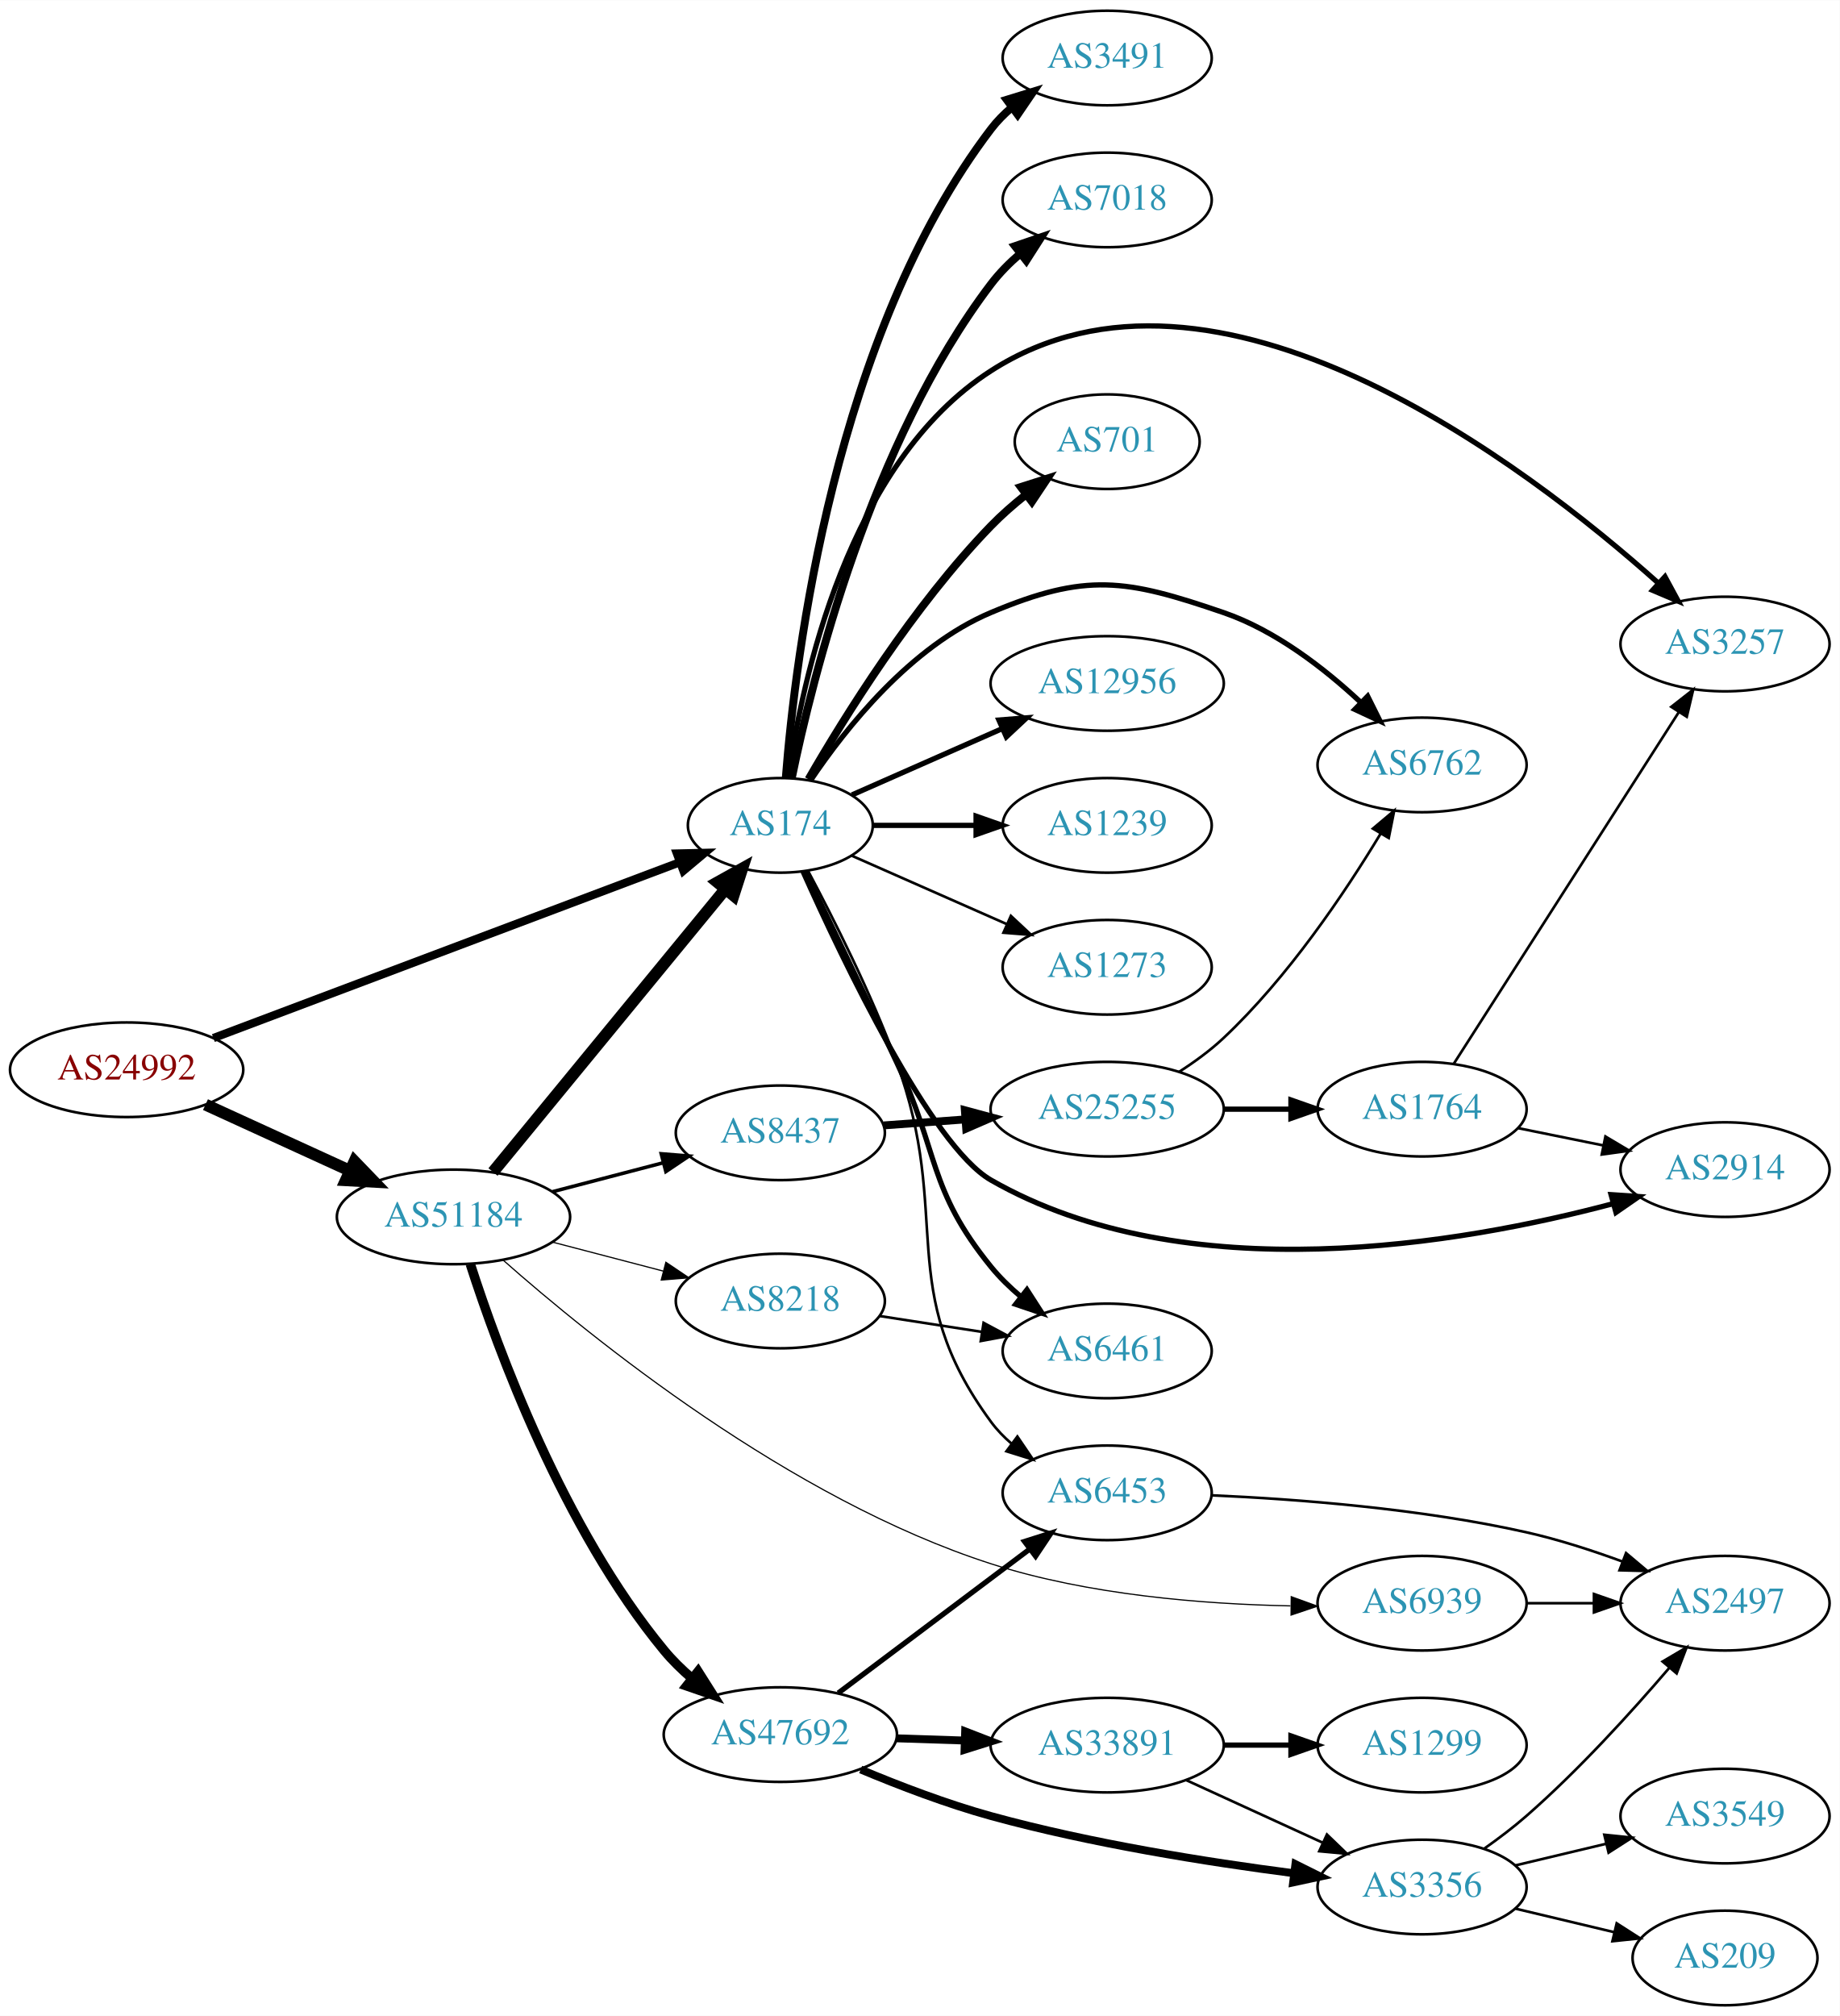
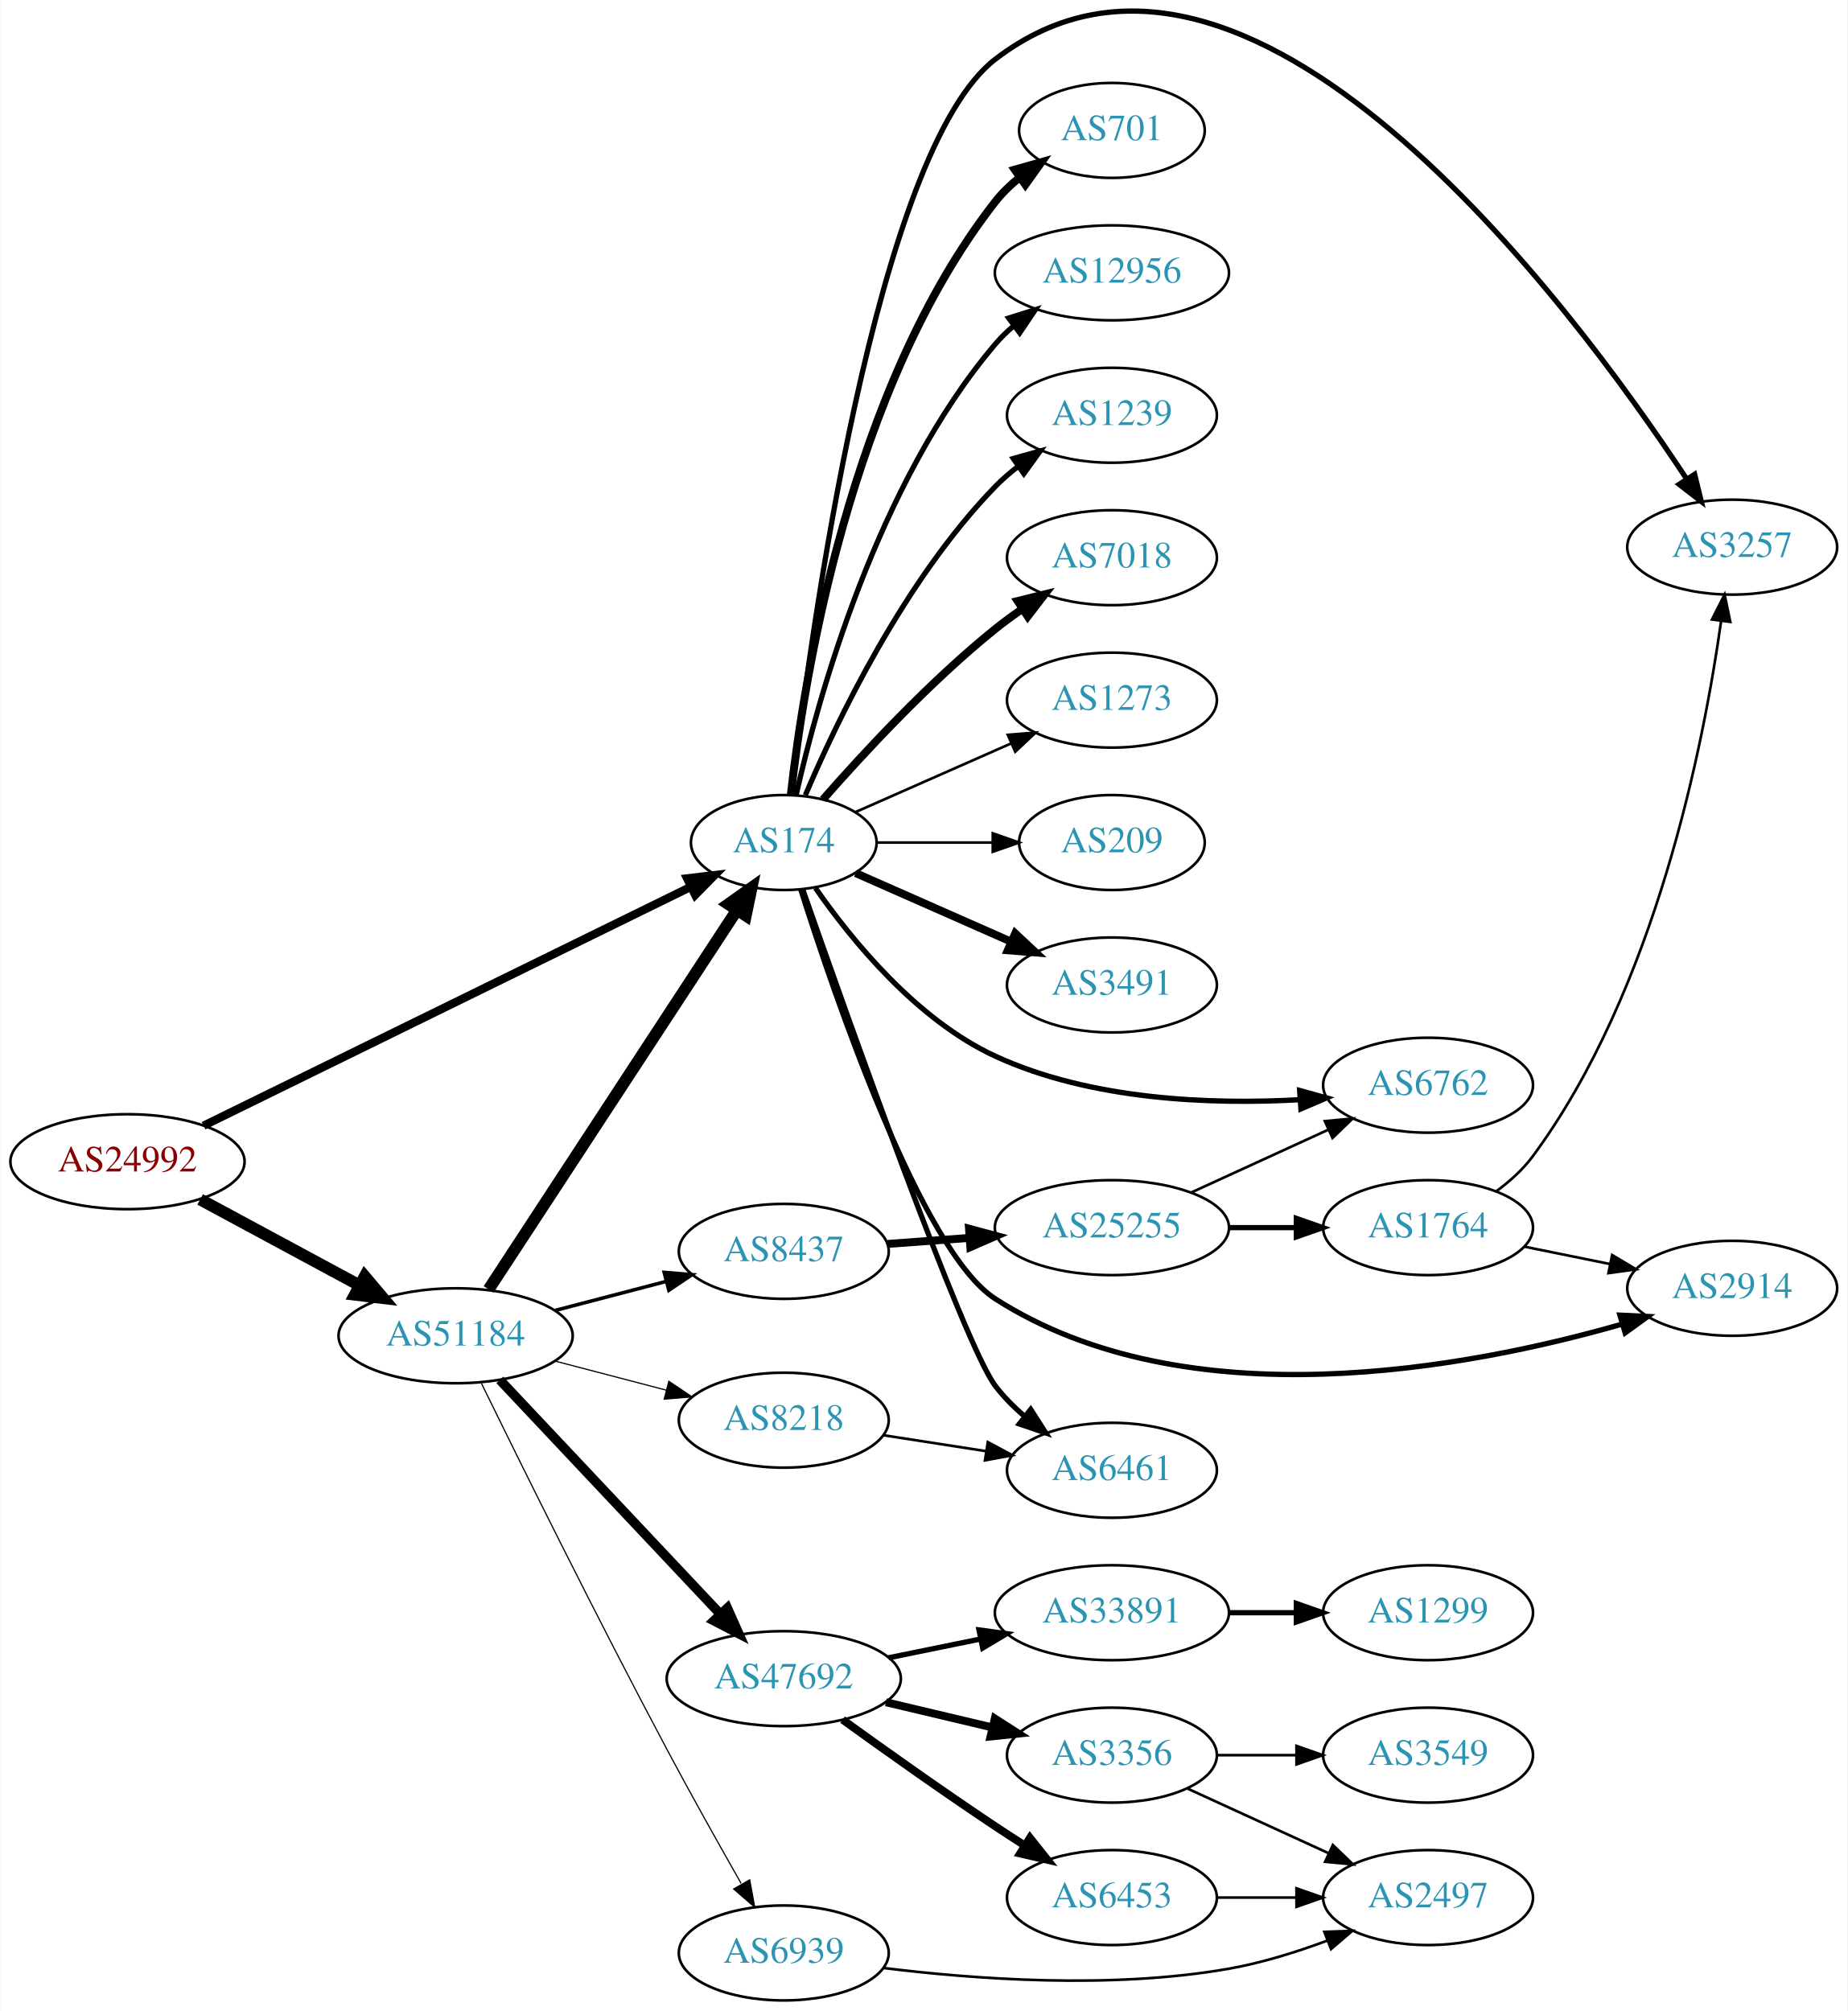
- <svg xmlns="http://www.w3.org/2000/svg" xmlns:xlink="http://www.w3.org/1999/xlink" width="700pt" height="767pt" viewBox="0.00 0.00 700.15 767.00">
-   <g id="graph0" class="graph" transform="scale(1 1) rotate(0) translate(4 763)">
-     <polygon fill="white" stroke="none" points="-4,4 -4,-763 696.155,-763 696.155,4 -4,4" />
+ <svg xmlns="http://www.w3.org/2000/svg" xmlns:xlink="http://www.w3.org/1999/xlink" width="700pt" height="762pt" viewBox="0.00 0.00 700.15 762.45">
+   <g id="graph0" class="graph" transform="scale(1 1) rotate(0) translate(4 758.445)">
+     <polygon fill="white" stroke="none" points="-4,4 -4,-758.445 696.155,-758.445 696.155,4 -4,4" />
    <g id="node1" class="node">
      <g id="a_node1">
        <a xlink:href="/asn/24992" xlink:title="AS24992 ~ DIC - Online Wolf &amp; Co. KG [AT]">
-           <ellipse fill="#ffffff" stroke="black" cx="44.196" cy="-356" rx="44.393" ry="18" />
-           <text text-anchor="middle" x="44.196" y="-352.3" font-family="Times,serif" font-size="14.00" fill="#880000">AS24992</text>
+           <ellipse fill="#ffffff" stroke="black" cx="44.196" cy="-318" rx="44.393" ry="18" />
+           <text text-anchor="middle" x="44.196" y="-314.3" font-family="Times,serif" font-size="14.00" fill="#880000">AS24992</text>
        </a>
      </g>
    </g>
    <g id="node2" class="node">
      <g id="a_node2">
        <a xlink:href="/asn/174" xlink:title="AS174 ~ Cogent Communications [US]">
-           <ellipse fill="#ffffff" stroke="black" cx="292.98" cy="-449" rx="35.194" ry="18" />
-           <text text-anchor="middle" x="292.98" y="-445.3" font-family="Times,serif" font-size="14.00" fill="#2c94b3">AS174</text>
+           <ellipse fill="#ffffff" stroke="black" cx="292.98" cy="-439" rx="35.194" ry="18" />
+           <text text-anchor="middle" x="292.98" y="-435.3" font-family="Times,serif" font-size="14.00" fill="#2c94b3">AS174</text>
        </a>
      </g>
    </g>
    <g id="edge1" class="edge">
-       <path fill="none" stroke="black" stroke-width="3.13" d="M77.206,-368.063C122.838,-385.259 206.405,-416.751 254.747,-434.969" />
-       <polygon fill="black" stroke="black" stroke-width="3.13" points="253.621,-438.285 264.213,-438.536 256.09,-431.734 253.621,-438.285" />
+       <path fill="none" stroke="black" stroke-width="3.13" d="M73.026,-331.645C118.5,-353.941 208.592,-398.114 257.852,-422.267" />
+       <polygon fill="black" stroke="black" stroke-width="3.13" points="256.325,-425.416 266.845,-426.676 259.407,-419.131 256.325,-425.416" />
    </g>
    <g id="node3" class="node">
      <g id="a_node3">
        <a xlink:href="/asn/51184" xlink:title="AS51184 ~ Fonira Telekom GmbH [AT]">
-           <ellipse fill="#ffffff" stroke="black" cx="168.588" cy="-300" rx="44.393" ry="18" />
-           <text text-anchor="middle" x="168.588" y="-296.3" font-family="Times,serif" font-size="14.00" fill="#2c94b3">AS51184</text>
+           <ellipse fill="#ffffff" stroke="black" cx="168.588" cy="-252" rx="44.393" ry="18" />
+           <text text-anchor="middle" x="168.588" y="-248.3" font-family="Times,serif" font-size="14.00" fill="#2c94b3">AS51184</text>
        </a>
      </g>
    </g>
    <g id="edge2" class="edge">
-       <path fill="none" stroke="black" stroke-width="4.5" d="M74.201,-342.729C90.544,-335.251 111.168,-325.815 128.875,-317.713" />
-       <polygon fill="black" stroke="black" stroke-width="4.5" points="130.912,-321.111 138.367,-313.37 127.635,-313.95 130.912,-321.111" />
+       <path fill="none" stroke="black" stroke-width="4.5" d="M71.753,-303.679C89.476,-294.122 112.978,-281.449 132.272,-271.044" />
+       <polygon fill="black" stroke="black" stroke-width="4.5" points="134.15,-274.505 141.083,-266.293 130.412,-267.574 134.15,-274.505" />
    </g>
    <g id="node4" class="node">
      <g id="a_node4">
        <a xlink:href="/asn/3491" xlink:title="AS3491 ~ PCCW Global, Inc. [US]">
-           <ellipse fill="#ffffff" stroke="black" cx="417.373" cy="-741" rx="39.794" ry="18" />
-           <text text-anchor="middle" x="417.373" y="-737.3" font-family="Times,serif" font-size="14.00" fill="#2c94b3">AS3491</text>
+           <ellipse fill="#ffffff" stroke="black" cx="417.373" cy="-385" rx="39.794" ry="18" />
+           <text text-anchor="middle" x="417.373" y="-381.3" font-family="Times,serif" font-size="14.00" fill="#2c94b3">AS3491</text>
        </a>
      </g>
    </g>
    <g id="edge3" class="edge">
-       <path fill="none" stroke="black" stroke-width="3" d="M295.053,-467.04C298.616,-512.876 313.504,-635.713 373.176,-714 375.455,-716.989 378.167,-719.73 381.107,-722.223" />
-       <polygon fill="black" stroke="black" stroke-width="3" points="379.149,-725.128 389.277,-728.241 383.301,-719.492 379.149,-725.128" />
+       <path fill="none" stroke="black" stroke-width="3" d="M320.237,-427.416C337.422,-419.833 360.135,-409.812 379.17,-401.414" />
+       <polygon fill="black" stroke="black" stroke-width="3" points="380.721,-404.555 388.458,-397.316 377.896,-398.151 380.721,-404.555" />
    </g>
    <g id="node5" class="node">
      <g id="a_node5">
-         <a xlink:href="/asn/7018" xlink:title="AS7018 ~ AT&amp;T Services, Inc. [US]">
-           <ellipse fill="#ffffff" stroke="black" cx="417.373" cy="-687" rx="39.794" ry="18" />
-           <text text-anchor="middle" x="417.373" y="-683.3" font-family="Times,serif" font-size="14.00" fill="#2c94b3">AS7018</text>
+         <a xlink:href="/asn/6762" xlink:title="AS6762 ~ TELECOM ITALIA SPARKLE S.p.A. [IT]">
+           <ellipse fill="#ffffff" stroke="black" cx="537.215" cy="-347" rx="39.794" ry="18" />
+           <text text-anchor="middle" x="537.215" y="-343.3" font-family="Times,serif" font-size="14.00" fill="#2c94b3">AS6762</text>
        </a>
      </g>
    </g>
    <g id="edge4" class="edge">
-       <path fill="none" stroke="black" stroke-width="3" d="M297.322,-466.919C305.106,-504.861 327.373,-594.763 373.176,-655 376.343,-659.165 380.195,-663.04 384.279,-666.553" />
-       <polygon fill="black" stroke="black" stroke-width="3" points="382.273,-669.428 392.302,-672.843 386.592,-663.919 382.273,-669.428" />
+       <path fill="none" stroke="black" stroke-width="2" d="M304.984,-421.771C318.441,-402.395 343.171,-371.834 373.176,-358 409.366,-341.315 454.928,-339.628 488.681,-341.504" />
+       <polygon fill="black" stroke="black" stroke-width="2" points="488.54,-345.003 498.754,-342.188 489.014,-338.019 488.54,-345.003" />
    </g>
    <g id="node6" class="node">
      <g id="a_node6">
-         <a xlink:href="/asn/3257" xlink:title="AS3257 ~ GTT [DE]">
-           <ellipse fill="#ffffff" stroke="black" cx="652.508" cy="-518" rx="39.794" ry="18" />
-           <text text-anchor="middle" x="652.508" y="-514.3" font-family="Times,serif" font-size="14.00" fill="#2c94b3">AS3257</text>
+         <a xlink:href="/asn/2914" xlink:title="AS2914 ~ NTT America, Inc. [US]">
+           <ellipse fill="#ffffff" stroke="black" cx="652.508" cy="-270" rx="39.794" ry="18" />
+           <text text-anchor="middle" x="652.508" y="-266.3" font-family="Times,serif" font-size="14.00" fill="#2c94b3">AS2914</text>
        </a>
      </g>
    </g>
    <g id="edge5" class="edge">
-       <path fill="none" stroke="black" stroke-width="2" d="M295.974,-467.009C301.126,-503.772 318.556,-586.933 373.176,-622 458.469,-676.759 576.799,-586.193 627.205,-541.126" />
-       <polygon fill="black" stroke="black" stroke-width="2" points="629.653,-543.63 634.696,-534.312 624.943,-538.451 629.653,-543.63" />
+       <path fill="none" stroke="black" stroke-width="2" d="M299.412,-421.261C312.187,-380.836 345.171,-283.98 373.176,-266 445.875,-219.326 552.765,-239.788 610.644,-256.383" />
+       <polygon fill="black" stroke="black" stroke-width="2" points="609.939,-259.824 620.522,-259.315 611.931,-253.114 609.939,-259.824" />
    </g>
    <g id="node7" class="node">
      <g id="a_node7">
-         <a xlink:href="/asn/6461" xlink:title="AS6461 ~ Zayo Bandwidth [US]">
-           <ellipse fill="#ffffff" stroke="black" cx="417.373" cy="-249" rx="39.794" ry="18" />
-           <text text-anchor="middle" x="417.373" y="-245.3" font-family="Times,serif" font-size="14.00" fill="#2c94b3">AS6461</text>
+         <a xlink:href="/asn/701" xlink:title="AS701 ~ UUNET [US]">
+           <ellipse fill="#ffffff" stroke="black" cx="417.373" cy="-709" rx="35.194" ry="18" />
+           <text text-anchor="middle" x="417.373" y="-705.3" font-family="Times,serif" font-size="14.00" fill="#2c94b3">AS701</text>
        </a>
      </g>
    </g>
    <g id="edge6" class="edge">
-       <path fill="none" stroke="black" stroke-width="2" d="M302.501,-431.447C311.271,-413.335 325.293,-384.247 337.176,-359 353.437,-324.455 349.085,-310.621 373.176,-281 376.478,-276.941 380.405,-273.125 384.525,-269.64" />
-       <polygon fill="black" stroke="black" stroke-width="2" points="386.835,-272.277 392.573,-263.371 382.534,-266.755 386.835,-272.277" />
+       <path fill="none" stroke="black" stroke-width="3" d="M295.66,-457.129C300.49,-500.368 317.831,-611.216 373.176,-682 375.812,-685.37 378.993,-688.431 382.421,-691.179" />
+       <polygon fill="black" stroke="black" stroke-width="3" points="380.531,-694.128 390.723,-697.02 384.559,-688.403 380.531,-694.128" />
    </g>
    <g id="node8" class="node">
      <g id="a_node8">
-         <a xlink:href="/asn/701" xlink:title="AS701 ~ UUNET [US]">
-           <ellipse fill="#ffffff" stroke="black" cx="417.373" cy="-595" rx="35.194" ry="18" />
-           <text text-anchor="middle" x="417.373" y="-591.3" font-family="Times,serif" font-size="14.00" fill="#2c94b3">AS701</text>
+         <a xlink:href="/asn/12956" xlink:title="AS12956 ~ TELXIUS [ES]">
+           <ellipse fill="#ffffff" stroke="black" cx="417.373" cy="-655" rx="44.393" ry="18" />
+           <text text-anchor="middle" x="417.373" y="-651.3" font-family="Times,serif" font-size="14.00" fill="#2c94b3">AS12956</text>
        </a>
      </g>
    </g>
    <g id="edge7" class="edge">
-       <path fill="none" stroke="black" stroke-width="3" d="M303.697,-466.521C317.287,-490.09 343.645,-532.556 373.176,-563 377.157,-567.103 381.705,-571.075 386.322,-574.743" />
-       <polygon fill="black" stroke="black" stroke-width="3" points="384.505,-577.757 394.598,-580.98 388.719,-572.166 384.505,-577.757" />
+       <path fill="none" stroke="black" stroke-width="2" d="M297.674,-457.075C305.814,-493.148 328.247,-575.14 373.176,-628 375.296,-630.493 377.705,-632.83 380.275,-635.003" />
+       <polygon fill="black" stroke="black" stroke-width="2" points="378.237,-637.849 388.344,-641.025 382.424,-632.239 378.237,-637.849" />
    </g>
    <g id="node9" class="node">
      <g id="a_node9">
-         <a xlink:href="/asn/12956" xlink:title="AS12956 ~ TELXIUS [ES]">
-           <ellipse fill="#ffffff" stroke="black" cx="417.373" cy="-503" rx="44.393" ry="18" />
-           <text text-anchor="middle" x="417.373" y="-499.3" font-family="Times,serif" font-size="14.00" fill="#2c94b3">AS12956</text>
+         <a xlink:href="/asn/3257" xlink:title="AS3257 ~ GTT [DE]">
+           <ellipse fill="#ffffff" stroke="black" cx="652.508" cy="-551" rx="39.794" ry="18" />
+           <text text-anchor="middle" x="652.508" y="-547.3" font-family="Times,serif" font-size="14.00" fill="#2c94b3">AS3257</text>
        </a>
      </g>
    </g>
    <g id="edge8" class="edge">
-       <path fill="none" stroke="black" stroke-width="2" d="M320.237,-460.584C336.941,-467.954 358.869,-477.629 377.564,-485.877" />
-       <polygon fill="black" stroke="black" stroke-width="2" points="376.16,-489.083 386.722,-489.918 378.985,-482.679 376.16,-489.083" />
+       <path fill="none" stroke="black" stroke-width="2" d="M295.971,-457.135C302.861,-516.183 327.791,-701.131 373.176,-736 468.314,-809.093 591.348,-643.416 635.145,-576.998" />
+       <polygon fill="black" stroke="black" stroke-width="2" points="638.271,-578.612 640.788,-568.32 632.403,-574.795 638.271,-578.612" />
    </g>
    <g id="node10" class="node">
      <g id="a_node10">
-         <a xlink:href="/asn/2914" xlink:title="AS2914 ~ NTT America, Inc. [US]">
-           <ellipse fill="#ffffff" stroke="black" cx="652.508" cy="-318" rx="39.794" ry="18" />
-           <text text-anchor="middle" x="652.508" y="-314.3" font-family="Times,serif" font-size="14.00" fill="#2c94b3">AS2914</text>
+         <a xlink:href="/asn/1239" xlink:title="AS1239 ~ Sprint [US]">
+           <ellipse fill="#ffffff" stroke="black" cx="417.373" cy="-601" rx="39.794" ry="18" />
+           <text text-anchor="middle" x="417.373" y="-597.3" font-family="Times,serif" font-size="14.00" fill="#2c94b3">AS1239</text>
        </a>
      </g>
    </g>
    <g id="edge9" class="edge">
-       <path fill="none" stroke="black" stroke-width="2" d="M301.641,-431.385C316.617,-397.873 350.305,-327.1 373.176,-314 447.55,-271.404 552.458,-289.747 609.898,-305.038" />
-       <polygon fill="black" stroke="black" stroke-width="2" points="609.144,-308.461 619.714,-307.746 611.005,-301.713 609.144,-308.461" />
+       <path fill="none" stroke="black" stroke-width="2" d="M301.171,-456.975C312.938,-484.682 338.512,-538.348 373.176,-574 375.797,-576.695 378.737,-579.239 381.82,-581.608" />
+       <polygon fill="black" stroke="black" stroke-width="2" points="379.986,-584.597 390.189,-587.455 383.995,-578.859 379.986,-584.597" />
    </g>
    <g id="node11" class="node">
      <g id="a_node11">
-         <a xlink:href="/asn/6762" xlink:title="AS6762 ~ TELECOM ITALIA SPARKLE S.p.A. [IT]">
-           <ellipse fill="#ffffff" stroke="black" cx="537.215" cy="-472" rx="39.794" ry="18" />
-           <text text-anchor="middle" x="537.215" y="-468.3" font-family="Times,serif" font-size="14.00" fill="#2c94b3">AS6762</text>
+         <a xlink:href="/asn/7018" xlink:title="AS7018 ~ AT&amp;T Services, Inc. [US]">
+           <ellipse fill="#ffffff" stroke="black" cx="417.373" cy="-547" rx="39.794" ry="18" />
+           <text text-anchor="middle" x="417.373" y="-543.3" font-family="Times,serif" font-size="14.00" fill="#2c94b3">AS7018</text>
        </a>
      </g>
    </g>
    <g id="edge10" class="edge">
-       <path fill="none" stroke="black" stroke-width="2" d="M304.589,-466.24C317.84,-485.937 342.541,-517.108 373.176,-530 409.386,-545.238 424.407,-542.74 461.569,-530 481.424,-523.193 500.072,-508.71 513.763,-495.921" />
-       <polygon fill="black" stroke="black" stroke-width="2" points="516.5,-498.141 521.223,-488.657 511.616,-493.126 516.5,-498.141" />
+       <path fill="none" stroke="black" stroke-width="3" d="M307.854,-455.345C322.924,-472.559 348.202,-499.901 373.176,-520 376.432,-522.62 379.957,-525.192 383.542,-527.646" />
+       <polygon fill="black" stroke="black" stroke-width="3" points="381.629,-530.577 391.914,-533.121 385.46,-524.719 381.629,-530.577" />
    </g>
    <g id="node12" class="node">
      <g id="a_node12">
-         <a xlink:href="/asn/1239" xlink:title="AS1239 ~ Sprint [US]">
-           <ellipse fill="#ffffff" stroke="black" cx="417.373" cy="-449" rx="39.794" ry="18" />
-           <text text-anchor="middle" x="417.373" y="-445.3" font-family="Times,serif" font-size="14.00" fill="#2c94b3">AS1239</text>
+         <a xlink:href="/asn/6461" xlink:title="AS6461 ~ Zayo Bandwidth [US]">
+           <ellipse fill="#ffffff" stroke="black" cx="417.373" cy="-201" rx="39.794" ry="18" />
+           <text text-anchor="middle" x="417.373" y="-197.3" font-family="Times,serif" font-size="14.00" fill="#2c94b3">AS6461</text>
        </a>
      </g>
    </g>
    <g id="edge11" class="edge">
-       <path fill="none" stroke="black" stroke-width="2" d="M328.399,-449C340.45,-449 354.226,-449 367.244,-449" />
-       <polygon fill="black" stroke="black" stroke-width="2" points="367.474,-452.5 377.473,-449 367.473,-445.5 367.474,-452.5" />
+       <path fill="none" stroke="black" stroke-width="2" d="M300.136,-421.324C316.587,-374.334 361.146,-248.822 373.176,-233 376.343,-228.835 380.195,-224.96 384.279,-221.447" />
+       <polygon fill="black" stroke="black" stroke-width="2" points="386.592,-224.081 392.302,-215.157 382.273,-218.572 386.592,-224.081" />
    </g>
    <g id="node13" class="node">
      <g id="a_node13">
        <a xlink:href="/asn/1273" xlink:title="AS1273 ~ Vodafone Group PLC [EU]">
-           <ellipse fill="#ffffff" stroke="black" cx="417.373" cy="-395" rx="39.794" ry="18" />
-           <text text-anchor="middle" x="417.373" y="-391.3" font-family="Times,serif" font-size="14.00" fill="#2c94b3">AS1273</text>
+           <ellipse fill="#ffffff" stroke="black" cx="417.373" cy="-493" rx="39.794" ry="18" />
+           <text text-anchor="middle" x="417.373" y="-489.3" font-family="Times,serif" font-size="14.00" fill="#2c94b3">AS1273</text>
        </a>
      </g>
    </g>
    <g id="edge12" class="edge">
-       <path fill="none" stroke="black" d="M320.237,-437.416C337.422,-429.833 360.135,-419.812 379.17,-411.414" />
-       <polygon fill="black" stroke="black" points="380.721,-414.555 388.458,-407.316 377.896,-408.151 380.721,-414.555" />
+       <path fill="none" stroke="black" d="M320.237,-450.584C337.422,-458.167 360.135,-468.188 379.17,-476.586" />
+       <polygon fill="black" stroke="black" points="377.896,-479.849 388.458,-480.684 380.721,-473.445 377.896,-479.849" />
    </g>
    <g id="node14" class="node">
      <g id="a_node14">
-         <a xlink:href="/asn/6453" xlink:title="AS6453 ~ TATA COMMUNICATIONS (AMERICA) INC [US]">
-           <ellipse fill="#ffffff" stroke="black" cx="417.373" cy="-195" rx="39.794" ry="18" />
-           <text text-anchor="middle" x="417.373" y="-191.3" font-family="Times,serif" font-size="14.00" fill="#2c94b3">AS6453</text>
+         <a xlink:href="/asn/209" xlink:title="AS209 ~ CenturyLink Communications, LLC [US]">
+           <ellipse fill="#ffffff" stroke="black" cx="417.373" cy="-439" rx="35.194" ry="18" />
+           <text text-anchor="middle" x="417.373" y="-435.3" font-family="Times,serif" font-size="14.00" fill="#2c94b3">AS209</text>
        </a>
      </g>
    </g>
    <g id="edge13" class="edge">
-       <path fill="none" stroke="black" d="M303.612,-431.504C313.128,-413.677 327.61,-385.028 337.176,-359 358.895,-299.909 335.855,-272.701 373.176,-222 375.405,-218.973 378.084,-216.207 381.002,-213.699" />
-       <polygon fill="black" stroke="black" points="383.197,-216.428 389.142,-207.659 379.026,-210.807 383.197,-216.428" />
-     </g>
-     <g id="edge14" class="edge">
-       <path fill="none" stroke="black" stroke-width="4.5" d="M183.628,-317.092C205.323,-343.504 247.081,-394.339 271.943,-424.607" />
-       <polygon fill="black" stroke="black" stroke-width="4.5" points="269.087,-427.333 278.477,-432.561 275.172,-422.335 269.087,-427.333" />
+       <path fill="none" stroke="black" d="M328.399,-439C341.94,-439 357.66,-439 372.034,-439" />
+       <polygon fill="black" stroke="black" points="372.212,-442.5 382.212,-439 372.212,-435.5 372.212,-442.5" />
+     </g>
+     <g id="edge15" class="edge">
+       <path fill="none" stroke="black" stroke-width="4.5" d="M181.103,-269.593C202.808,-302.756 249.862,-374.648 275.13,-413.255" />
+       <polygon fill="black" stroke="black" stroke-width="4.5" points="271.992,-415.65 280.763,-421.861 278.581,-411.338 271.992,-415.65" />
    </g>
    <g id="node15" class="node">
      <g id="a_node15">
        <a xlink:href="/asn/47692" xlink:title="AS47692 ~ Nessus GmbH [AT]">
-           <ellipse fill="#ffffff" stroke="black" cx="292.98" cy="-103" rx="44.393" ry="18" />
-           <text text-anchor="middle" x="292.98" y="-99.3" font-family="Times,serif" font-size="14.00" fill="#2c94b3">AS47692</text>
-         </a>
-       </g>
-     </g>
-     <g id="edge15" class="edge">
-       <path fill="none" stroke="black" stroke-width="3.6" d="M175,-282.035C185.336,-249.89 210.339,-181.548 248.784,-135 251.89,-131.24 255.527,-127.682 259.349,-124.4" />
-       <polygon fill="black" stroke="black" stroke-width="3.6" points="261.674,-127.024 267.345,-118.074 257.331,-121.534 261.674,-127.024" />
+           <ellipse fill="#ffffff" stroke="black" cx="292.98" cy="-122" rx="44.393" ry="18" />
+           <text text-anchor="middle" x="292.98" y="-118.3" font-family="Times,serif" font-size="14.00" fill="#2c94b3">AS47692</text>
+         </a>
+       </g>
+     </g>
+     <g id="edge14" class="edge">
+       <path fill="none" stroke="black" stroke-width="3.6" d="M185.338,-235.271C206.519,-212.774 244.339,-172.602 268.78,-146.643" />
+       <polygon fill="black" stroke="black" stroke-width="3.6" points="271.596,-148.758 275.902,-139.078 266.499,-143.959 271.596,-148.758" />
    </g>
    <g id="node16" class="node">
      <g id="a_node16">
-         <a xlink:href="/asn/8437" xlink:title="AS8437 ~ Hutchison Drei Austria GmbH [AT]">
-           <ellipse fill="#ffffff" stroke="black" cx="292.98" cy="-332" rx="39.794" ry="18" />
-           <text text-anchor="middle" x="292.98" y="-328.3" font-family="Times,serif" font-size="14.00" fill="#2c94b3">AS8437</text>
+         <a xlink:href="/asn/6939" xlink:title="AS6939 ~ Hurricane Electric LLC [US]">
+           <ellipse fill="#ffffff" stroke="black" cx="292.98" cy="-18" rx="39.794" ry="18" />
+           <text text-anchor="middle" x="292.98" y="-14.3" font-family="Times,serif" font-size="14.00" fill="#2c94b3">AS6939</text>
        </a>
      </g>
    </g>
    <g id="edge16" class="edge">
-       <path fill="none" stroke="black" stroke-width="1.35" d="M206.31,-309.601C219.568,-313.068 234.662,-317.014 248.448,-320.618" />
-       <polygon fill="black" stroke="black" stroke-width="1.35" points="247.65,-324.027 258.21,-323.17 249.42,-317.255 247.65,-324.027" />
+       <path fill="none" stroke="black" stroke-width="0.45" d="M178.36,-233.973C192.704,-204.643 222.244,-144.853 248.784,-95 257.825,-78.019 268.383,-59.181 276.799,-44.388" />
+       <polygon fill="black" stroke="black" stroke-width="0.45" points="280.062,-45.73 281.982,-35.311 273.983,-42.259 280.062,-45.73" />
    </g>
    <g id="node17" class="node">
      <g id="a_node17">
        <a xlink:href="/asn/8218" xlink:title="AS8218 ~ legacy Neotelecoms [FR]">
-           <ellipse fill="#ffffff" stroke="black" cx="292.98" cy="-268" rx="39.794" ry="18" />
-           <text text-anchor="middle" x="292.98" y="-264.3" font-family="Times,serif" font-size="14.00" fill="#2c94b3">AS8218</text>
+           <ellipse fill="#ffffff" stroke="black" cx="292.98" cy="-220" rx="39.794" ry="18" />
+           <text text-anchor="middle" x="292.98" y="-216.3" font-family="Times,serif" font-size="14.00" fill="#2c94b3">AS8218</text>
        </a>
      </g>
    </g>
    <g id="edge17" class="edge">
-       <path fill="none" stroke="black" stroke-width="0.45" d="M206.31,-290.399C219.568,-286.932 234.662,-282.986 248.448,-279.382" />
-       <polygon fill="black" stroke="black" stroke-width="0.45" points="249.42,-282.745 258.21,-276.83 247.65,-275.973 249.42,-282.745" />
+       <path fill="none" stroke="black" stroke-width="0.45" d="M206.31,-242.399C219.568,-238.932 234.662,-234.986 248.448,-231.382" />
+       <polygon fill="black" stroke="black" stroke-width="0.45" points="249.42,-234.745 258.21,-228.83 247.65,-227.973 249.42,-234.745" />
    </g>
    <g id="node18" class="node">
      <g id="a_node18">
-         <a xlink:href="/asn/6939" xlink:title="AS6939 ~ Hurricane Electric LLC [US]">
-           <ellipse fill="#ffffff" stroke="black" cx="537.215" cy="-153" rx="39.794" ry="18" />
-           <text text-anchor="middle" x="537.215" y="-149.3" font-family="Times,serif" font-size="14.00" fill="#2c94b3">AS6939</text>
+         <a xlink:href="/asn/8437" xlink:title="AS8437 ~ Hutchison Drei Austria GmbH [AT]">
+           <ellipse fill="#ffffff" stroke="black" cx="292.98" cy="-284" rx="39.794" ry="18" />
+           <text text-anchor="middle" x="292.98" y="-280.3" font-family="Times,serif" font-size="14.00" fill="#2c94b3">AS8437</text>
        </a>
      </g>
    </g>
    <g id="edge18" class="edge">
-       <path fill="none" stroke="black" stroke-width="0.45" d="M187.485,-283.557C220.953,-253.99 296.584,-192.638 373.176,-168 410.168,-156.101 454.144,-152.633 487.097,-151.984" />
-       <polygon fill="black" stroke="black" stroke-width="0.45" points="487.427,-155.481 497.386,-151.866 487.346,-148.481 487.427,-155.481" />
-     </g>
-     <g id="node23" class="node">
-       <g id="a_node23">
-         <a xlink:href="/asn/2497" xlink:title="AS2497 ~ Internet Initiative Japan Inc. [JP]">
-           <ellipse fill="#ffffff" stroke="black" cx="652.508" cy="-153" rx="39.794" ry="18" />
-           <text text-anchor="middle" x="652.508" y="-149.3" font-family="Times,serif" font-size="14.00" fill="#2c94b3">AS2497</text>
-         </a>
-       </g>
-     </g>
-     <g id="edge27" class="edge">
-       <path fill="none" stroke="black" d="M457.231,-194.054C489.582,-192.618 536.679,-189.016 576.862,-180 589.048,-177.266 601.961,-173.084 613.559,-168.822" />
-       <polygon fill="black" stroke="black" points="614.843,-172.078 622.947,-165.253 612.356,-165.535 614.843,-172.078" />
-     </g>
-     <g id="edge21" class="edge">
-       <path fill="none" stroke="black" stroke-width="2" d="M315.02,-118.815C335.141,-133.94 365.631,-156.859 387.914,-173.608" />
-       <polygon fill="black" stroke="black" stroke-width="2" points="385.917,-176.486 396.014,-179.697 390.123,-170.89 385.917,-176.486" />
+       <path fill="none" stroke="black" stroke-width="1.35" d="M206.31,-261.601C219.568,-265.068 234.662,-269.014 248.448,-272.618" />
+       <polygon fill="black" stroke="black" stroke-width="1.35" points="247.65,-276.027 258.21,-275.17 249.42,-269.255 247.65,-276.027" />
    </g>
    <g id="node19" class="node">
      <g id="a_node19">
-         <a xlink:href="/asn/3356" xlink:title="AS3356 ~ Level 3 Parent, LLC [US]">
-           <ellipse fill="#ffffff" stroke="black" cx="537.215" cy="-45" rx="39.794" ry="18" />
-           <text text-anchor="middle" x="537.215" y="-41.3" font-family="Times,serif" font-size="14.00" fill="#2c94b3">AS3356</text>
+         <a xlink:href="/asn/6453" xlink:title="AS6453 ~ TATA COMMUNICATIONS (AMERICA) INC [US]">
+           <ellipse fill="#ffffff" stroke="black" cx="417.373" cy="-39" rx="39.794" ry="18" />
+           <text text-anchor="middle" x="417.373" y="-35.3" font-family="Times,serif" font-size="14.00" fill="#2c94b3">AS6453</text>
        </a>
      </g>
    </g>
    <g id="edge19" class="edge">
-       <path fill="none" stroke="black" stroke-width="3" d="M323.565,-89.718C338.24,-83.571 356.378,-76.624 373.176,-72 411.241,-61.522 455.492,-54.507 488.281,-50.26" />
-       <polygon fill="black" stroke="black" stroke-width="3" points="489.015,-53.695 498.501,-48.977 488.143,-46.75 489.015,-53.695" />
+       <path fill="none" stroke="black" stroke-width="3" d="M315.264,-106.455C331.079,-95.026 353.268,-79.245 373.176,-66 376.738,-63.63 380.497,-61.192 384.25,-58.796" />
+       <polygon fill="black" stroke="black" stroke-width="3" points="386.316,-61.631 392.903,-53.333 382.579,-55.712 386.316,-61.631" />
    </g>
    <g id="node20" class="node">
      <g id="a_node20">
+         <a xlink:href="/asn/3356" xlink:title="AS3356 ~ Level 3 Parent, LLC [US]">
+           <ellipse fill="#ffffff" stroke="black" cx="417.373" cy="-93" rx="39.794" ry="18" />
+           <text text-anchor="middle" x="417.373" y="-89.3" font-family="Times,serif" font-size="14.00" fill="#2c94b3">AS3356</text>
+         </a>
+       </g>
+     </g>
+     <g id="edge20" class="edge">
+       <path fill="none" stroke="black" stroke-width="3" d="M331.701,-113.062C344.462,-110.039 358.829,-106.635 372.054,-103.501" />
+       <polygon fill="black" stroke="black" stroke-width="3" points="372.977,-106.879 381.9,-101.168 371.363,-100.068 372.977,-106.879" />
+     </g>
+     <g id="node21" class="node">
+       <g id="a_node21">
        <a xlink:href="/asn/33891" xlink:title="AS33891 ~ CORE-BACKBONE GMBH GLOBAL NETWORK [DE]">
-           <ellipse fill="#ffffff" stroke="black" cx="417.373" cy="-99" rx="44.393" ry="18" />
-           <text text-anchor="middle" x="417.373" y="-95.3" font-family="Times,serif" font-size="14.00" fill="#2c94b3">AS33891</text>
-         </a>
-       </g>
-     </g>
-     <g id="edge20" class="edge">
-       <path fill="none" stroke="black" stroke-width="3" d="M337.131,-101.59C345.541,-101.315 354.449,-101.024 363.14,-100.74" />
-       <polygon fill="black" stroke="black" stroke-width="3" points="363.318,-104.236 373.199,-100.411 363.09,-97.24 363.318,-104.236" />
+           <ellipse fill="#ffffff" stroke="black" cx="417.373" cy="-147" rx="44.393" ry="18" />
+           <text text-anchor="middle" x="417.373" y="-143.3" font-family="Times,serif" font-size="14.00" fill="#2c94b3">AS33891</text>
+         </a>
+       </g>
+     </g>
+     <g id="edge21" class="edge">
+       <path fill="none" stroke="black" stroke-width="2" d="M332.706,-129.91C343.756,-132.167 355.941,-134.656 367.512,-137.02" />
+       <polygon fill="black" stroke="black" stroke-width="2" points="366.981,-140.483 377.479,-139.055 368.382,-133.625 366.981,-140.483" />
+     </g>
+     <g id="node22" class="node">
+       <g id="a_node22">
+         <a xlink:href="/asn/2497" xlink:title="AS2497 ~ Internet Initiative Japan Inc. [JP]">
+           <ellipse fill="#ffffff" stroke="black" cx="537.215" cy="-39" rx="39.794" ry="18" />
+           <text text-anchor="middle" x="537.215" y="-35.3" font-family="Times,serif" font-size="14.00" fill="#2c94b3">AS2497</text>
+         </a>
+       </g>
+     </g>
+     <g id="edge26" class="edge">
+       <path fill="none" stroke="black" d="M330.899,-12.297C365.059,-8.051 417.12,-4.208 461.569,-12 474.082,-14.194 487.263,-18.309 499.009,-22.677" />
+       <polygon fill="black" stroke="black" points="497.902,-26.002 508.49,-26.369 500.442,-19.479 497.902,-26.002" />
+     </g>
+     <g id="edge27" class="edge">
+       <path fill="none" stroke="black" d="M330.702,-214.299C342.925,-212.402 356.708,-210.262 369.588,-208.263" />
+       <polygon fill="black" stroke="black" points="370.332,-211.689 379.677,-206.697 369.258,-204.772 370.332,-211.689" />
    </g>
    <g id="node25" class="node">
      <g id="a_node25">
        <a xlink:href="/asn/25255" xlink:title="AS25255 ~ ==&gt; TELE2 AUSTRIA &lt;== [AT]">
-           <ellipse fill="#ffffff" stroke="black" cx="417.373" cy="-341" rx="44.393" ry="18" />
-           <text text-anchor="middle" x="417.373" y="-337.3" font-family="Times,serif" font-size="14.00" fill="#2c94b3">AS25255</text>
+           <ellipse fill="#ffffff" stroke="black" cx="417.373" cy="-293" rx="44.393" ry="18" />
+           <text text-anchor="middle" x="417.373" y="-289.3" font-family="Times,serif" font-size="14.00" fill="#2c94b3">AS25255</text>
        </a>
      </g>
    </g>
    <g id="edge28" class="edge">
-       <path fill="none" stroke="black" stroke-width="3" d="M332.37,-334.823C342.15,-335.542 352.836,-336.328 363.209,-337.091" />
-       <polygon fill="black" stroke="black" stroke-width="3" points="363.203,-340.6 373.433,-337.842 363.716,-333.618 363.203,-340.6" />
-     </g>
-     <g id="edge33" class="edge">
-       <path fill="none" stroke="black" d="M330.702,-262.299C342.925,-260.402 356.708,-258.262 369.588,-256.263" />
-       <polygon fill="black" stroke="black" points="370.332,-259.689 379.677,-254.697 369.258,-252.772 370.332,-259.689" />
-     </g>
-     <g id="edge34" class="edge">
-       <path fill="none" stroke="black" d="M576.887,-153C585.09,-153 593.854,-153 602.386,-153" />
-       <polygon fill="black" stroke="black" points="602.626,-156.5 612.626,-153 602.626,-149.5 602.626,-156.5" />
-     </g>
-     <g id="node22" class="node">
-       <g id="a_node22">
+       <path fill="none" stroke="black" stroke-width="3" d="M332.37,-286.823C342.15,-287.542 352.836,-288.328 363.209,-289.091" />
+       <polygon fill="black" stroke="black" stroke-width="3" points="363.203,-292.6 373.433,-289.842 363.716,-285.618 363.203,-292.6" />
+     </g>
+     <g id="edge22" class="edge">
+       <path fill="none" stroke="black" d="M457.285,-39C466.839,-39 477.188,-39 487.151,-39" />
+       <polygon fill="black" stroke="black" points="487.343,-42.5 497.343,-39 487.343,-35.5 487.343,-42.5" />
+     </g>
+     <g id="edge24" class="edge">
+       <path fill="none" stroke="black" d="M446.001,-80.339C461.958,-73.027 482.229,-63.739 499.512,-55.819" />
+       <polygon fill="black" stroke="black" points="501.126,-58.929 508.759,-51.581 498.21,-52.565 501.126,-58.929" />
+     </g>
+     <g id="node23" class="node">
+       <g id="a_node23">
        <a xlink:href="/asn/3549" xlink:title="AS3549 ~ Level 3 Parent, LLC [US]">
-           <ellipse fill="#ffffff" stroke="black" cx="652.508" cy="-72" rx="39.794" ry="18" />
-           <text text-anchor="middle" x="652.508" y="-68.3" font-family="Times,serif" font-size="14.00" fill="#2c94b3">AS3549</text>
-         </a>
-       </g>
-     </g>
-     <g id="edge24" class="edge">
-       <path fill="none" stroke="black" d="M572.822,-53.248C583.694,-55.838 595.848,-58.735 607.291,-61.462" />
-       <polygon fill="black" stroke="black" points="606.574,-64.889 617.113,-63.803 608.197,-58.08 606.574,-64.889" />
-     </g>
-     <g id="edge25" class="edge">
-       <path fill="none" stroke="black" d="M560.906,-59.63C566.307,-63.44 571.93,-67.692 576.862,-72 596.788,-89.407 616.98,-111.658 631.33,-128.433" />
-       <polygon fill="black" stroke="black" points="628.751,-130.804 637.878,-136.183 634.097,-126.286 628.751,-130.804" />
+           <ellipse fill="#ffffff" stroke="black" cx="537.215" cy="-93" rx="39.794" ry="18" />
+           <text text-anchor="middle" x="537.215" y="-89.3" font-family="Times,serif" font-size="14.00" fill="#2c94b3">AS3549</text>
+         </a>
+       </g>
+     </g>
+     <g id="edge23" class="edge">
+       <path fill="none" stroke="black" d="M457.285,-93C466.839,-93 477.188,-93 487.151,-93" />
+       <polygon fill="black" stroke="black" points="487.343,-96.5 497.343,-93 487.343,-89.5 487.343,-96.5" />
    </g>
    <g id="node24" class="node">
      <g id="a_node24">
-         <a xlink:href="/asn/209" xlink:title="AS209 ~ CenturyLink Communications, LLC [US]">
-           <ellipse fill="#ffffff" stroke="black" cx="652.508" cy="-18" rx="35.194" ry="18" />
-           <text text-anchor="middle" x="652.508" y="-14.3" font-family="Times,serif" font-size="14.00" fill="#2c94b3">AS209</text>
-         </a>
-       </g>
-     </g>
-     <g id="edge26" class="edge">
-       <path fill="none" stroke="black" d="M572.822,-36.752C584.617,-33.941 597.922,-30.771 610.189,-27.847" />
-       <polygon fill="black" stroke="black" points="611.278,-31.186 620.194,-25.463 609.655,-24.377 611.278,-31.186" />
-     </g>
-     <g id="edge23" class="edge">
-       <path fill="none" stroke="black" d="M447.502,-85.652C463.113,-78.498 482.511,-69.609 499.183,-61.969" />
-       <polygon fill="black" stroke="black" points="501.002,-64.986 508.635,-57.638 498.086,-58.622 501.002,-64.986" />
-     </g>
-     <g id="node21" class="node">
-       <g id="a_node21">
        <a xlink:href="/asn/1299" xlink:title="AS1299 ~ Telia Carrier [EU]">
-           <ellipse fill="#ffffff" stroke="black" cx="537.215" cy="-99" rx="39.794" ry="18" />
-           <text text-anchor="middle" x="537.215" y="-95.3" font-family="Times,serif" font-size="14.00" fill="#2c94b3">AS1299</text>
-         </a>
-       </g>
-     </g>
-     <g id="edge22" class="edge">
-       <path fill="none" stroke="black" stroke-width="2" d="M461.584,-99C469.896,-99 478.659,-99 487.141,-99" />
-       <polygon fill="black" stroke="black" stroke-width="2" points="487.3,-102.5 497.3,-99 487.3,-95.5 487.3,-102.5" />
+           <ellipse fill="#ffffff" stroke="black" cx="537.215" cy="-147" rx="39.794" ry="18" />
+           <text text-anchor="middle" x="537.215" y="-143.3" font-family="Times,serif" font-size="14.00" fill="#2c94b3">AS1299</text>
+         </a>
+       </g>
+     </g>
+     <g id="edge25" class="edge">
+       <path fill="none" stroke="black" stroke-width="2" d="M461.584,-147C469.896,-147 478.659,-147 487.141,-147" />
+       <polygon fill="black" stroke="black" stroke-width="2" points="487.3,-150.5 497.3,-147 487.3,-143.5 487.3,-150.5" />
    </g>
    <g id="edge30" class="edge">
-       <path fill="none" stroke="black" d="M444.685,-355.163C450.562,-358.931 456.538,-363.281 461.569,-368 486.215,-391.12 507.918,-423.464 521.478,-445.919" />
-       <polygon fill="black" stroke="black" points="518.502,-447.763 526.606,-454.588 524.527,-444.199 518.502,-447.763" />
+       <path fill="none" stroke="black" d="M447.502,-306.348C463.113,-313.502 482.511,-322.391 499.183,-330.03" />
+       <polygon fill="black" stroke="black" points="498.086,-333.378 508.635,-334.362 501.002,-327.014 498.086,-333.378" />
    </g>
    <g id="node26" class="node">
      <g id="a_node26">
        <a xlink:href="/asn/1764" xlink:title="AS1764 ~ NEXTLAYER-AS [AT]">
-           <ellipse fill="#ffffff" stroke="black" cx="537.215" cy="-341" rx="39.794" ry="18" />
-           <text text-anchor="middle" x="537.215" y="-337.3" font-family="Times,serif" font-size="14.00" fill="#2c94b3">AS1764</text>
+           <ellipse fill="#ffffff" stroke="black" cx="537.215" cy="-293" rx="39.794" ry="18" />
+           <text text-anchor="middle" x="537.215" y="-289.3" font-family="Times,serif" font-size="14.00" fill="#2c94b3">AS1764</text>
        </a>
      </g>
    </g>
    <g id="edge29" class="edge">
-       <path fill="none" stroke="black" stroke-width="2" d="M461.584,-341C469.896,-341 478.659,-341 487.141,-341" />
-       <polygon fill="black" stroke="black" stroke-width="2" points="487.3,-344.5 497.3,-341 487.3,-337.5 487.3,-344.5" />
+       <path fill="none" stroke="black" stroke-width="2" d="M461.584,-293C469.896,-293 478.659,-293 487.141,-293" />
+       <polygon fill="black" stroke="black" stroke-width="2" points="487.3,-296.5 497.3,-293 487.3,-289.5 487.3,-296.5" />
    </g>
    <g id="edge32" class="edge">
-       <path fill="none" stroke="black" d="M549.284,-358.294C569.251,-389.488 611.396,-455.333 634.857,-491.985" />
-       <polygon fill="black" stroke="black" points="632.055,-494.1 640.394,-500.636 637.951,-490.327 632.055,-494.1" />
+       <path fill="none" stroke="black" d="M573.751,-285.786C583.98,-283.709 595.28,-281.415 606.023,-279.234" />
+       <polygon fill="black" stroke="black" points="606.995,-282.608 616.098,-277.189 605.602,-275.748 606.995,-282.608" />
    </g>
    <g id="edge31" class="edge">
-       <path fill="none" stroke="black" d="M573.751,-333.786C583.98,-331.709 595.28,-329.415 606.023,-327.234" />
-       <polygon fill="black" stroke="black" points="606.995,-330.608 616.098,-325.189 605.602,-323.748 606.995,-330.608" />
+       <path fill="none" stroke="black" d="M563.18,-306.856C568.254,-310.587 573.163,-314.999 576.862,-320 623.494,-383.056 641.774,-476.494 648.281,-522.83" />
+       <polygon fill="black" stroke="black" points="644.848,-523.57 649.627,-533.026 651.788,-522.654 644.848,-523.57" />
    </g>
  </g>
</svg>
